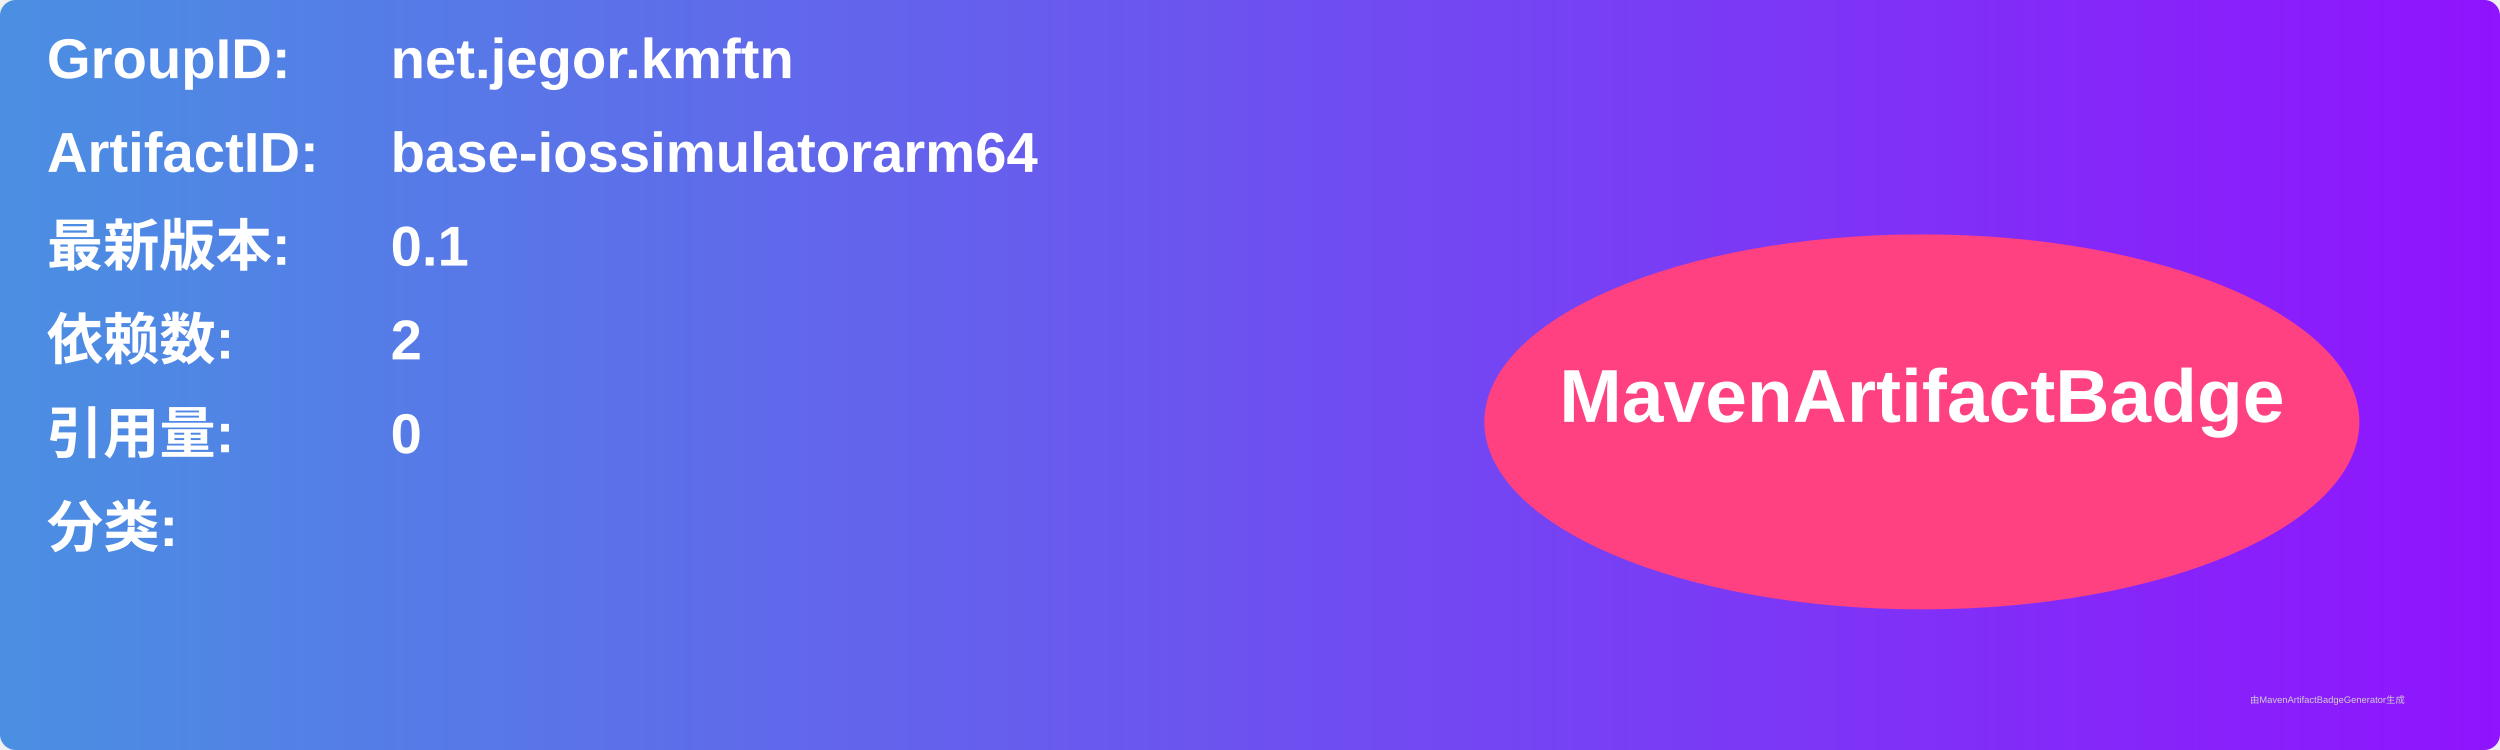
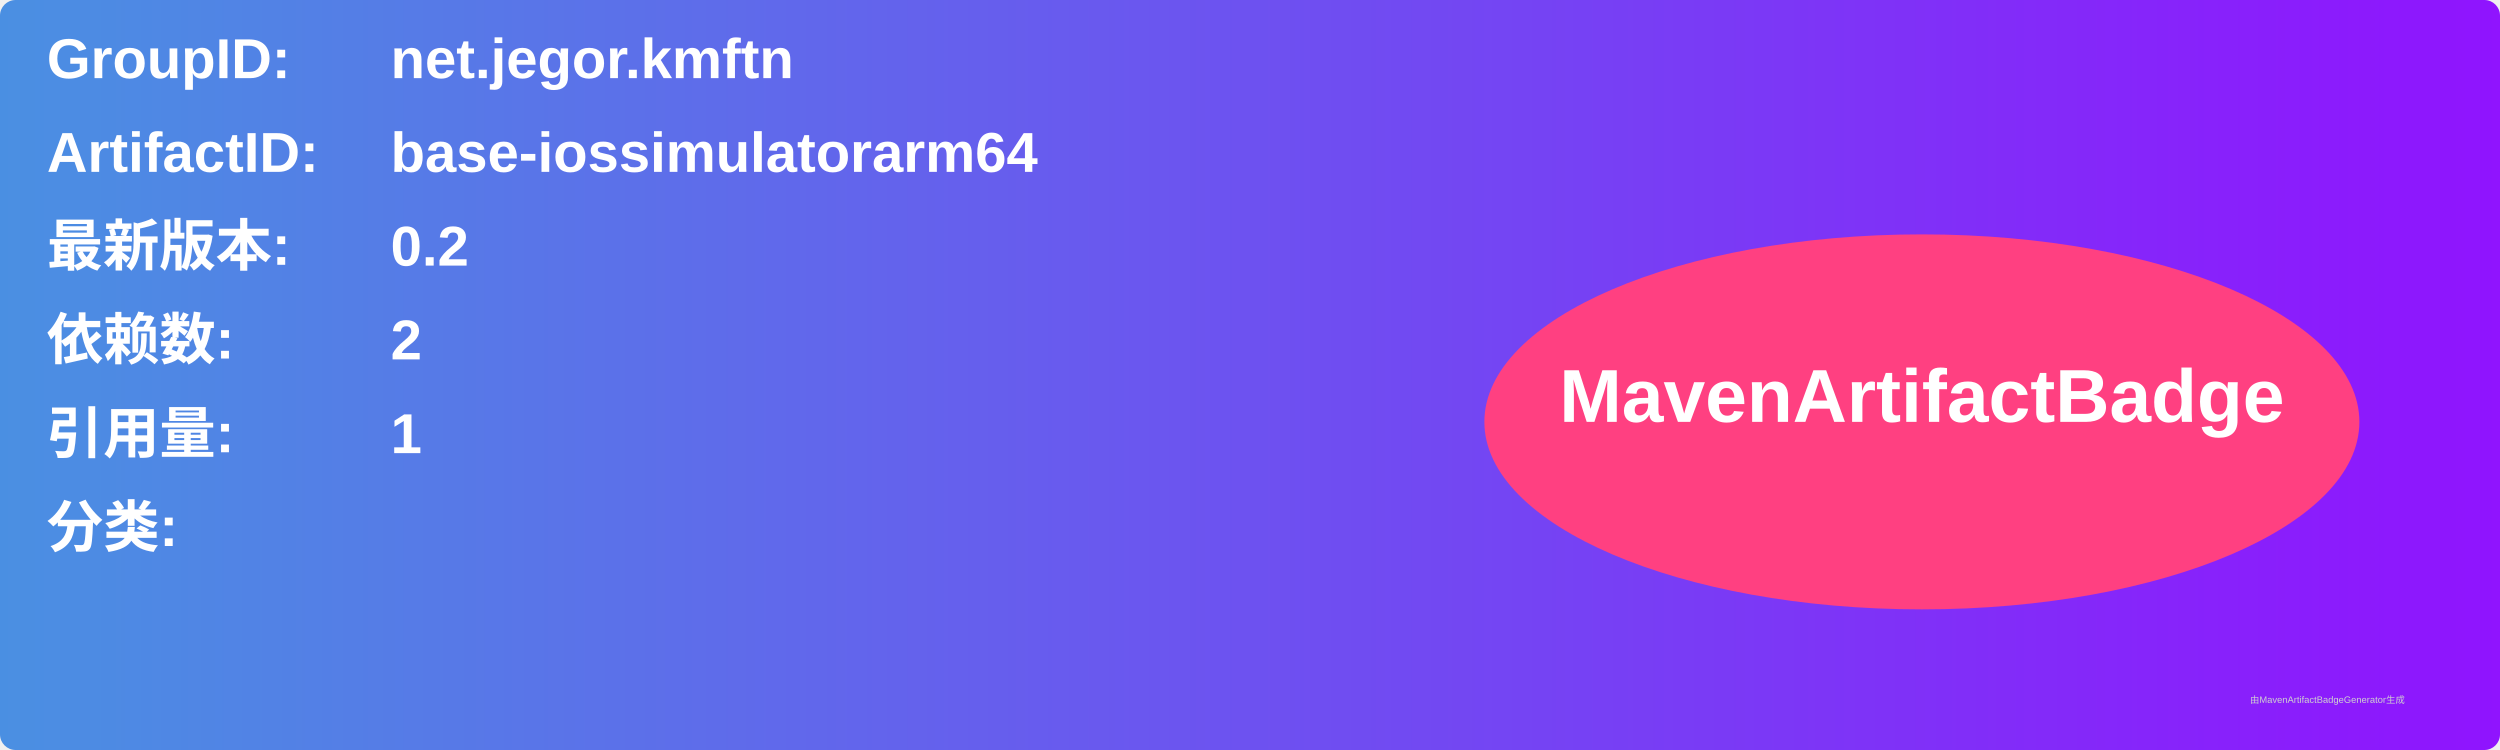
<svg xmlns="http://www.w3.org/2000/svg" width="800" height="240" viewBox="0 0 800 240">
  <linearGradient id="grad" x1="0%" y1="0%" x2="100%" y2="0%">
    <stop offset="0%" stop-color="#4a90e2" />
    <stop offset="100%" stop-color="#9013fe" />
  </linearGradient>
  <rect width="100%" height="100%" rx="5" ry="5" fill="url(#grad)" />
  <g transform="translate(15, 15)">
    <text x="0" y="10" font-family="Arial" font-size="18" fill="white" font-weight="bold" width="260">GroupID:</text>
    <text x="110" y="10" font-family="Arial" font-size="18" fill="white" font-weight="bold" width="460">net.jegor.kmftn</text>
    <text x="0" y="40" font-family="Arial" font-size="18" fill="white" font-weight="bold" width="260">ArtifactID:</text>
    <text x="110" y="40" font-family="Arial" font-size="18" fill="white" font-weight="bold" width="460">base-iossimulatorarm64</text>
    <text x="0" y="70" font-family="Arial" font-size="18" fill="white" font-weight="bold">最新版本:</text>
    <text x="110" y="70" font-family="Arial" font-size="18" fill="white" font-weight="bold">
-       <tspan font-weight="bold">0.1</tspan>
+       <tspan font-weight="bold">0.2</tspan>
    </text>
    <text x="0" y="100" font-family="Arial" font-size="18" fill="white" font-weight="bold">依赖数: </text>
    <text x="110" y="100" font-family="Arial" font-size="18" fill="white">
      <tspan font-weight="bold">2</tspan>
    </text>
    <text x="0" y="130" font-family="Arial" font-size="18" fill="white" font-weight="bold">引用量: </text>
    <text x="110" y="130" font-family="Arial" font-size="18" fill="white">
-       <tspan font-weight="bold">0</tspan>
+       <tspan font-weight="bold">1</tspan>
    </text>
    <text x="0" y="160" font-family="Arial" font-size="18" fill="white" font-weight="bold">分类:</text>
    <text x="10" y="190" font-family="Arial" font-size="10" fill="white">
      <tspan font-weight="bold" />
    </text>
    <ellipse cx="600" cy="120" rx="140" ry="60" fill="#ff4081" />
    <text x="600" y="120" text-anchor="middle" font-family="Arial" font-size="24" fill="white" font-weight="bold">MavenArtifactBadge</text>
  </g>
  <text x="720" y="225" font-family="Arial" font-size="3" fill="#d0d0d0">由MavenArtifactBadgeGenerator生成</text>
</svg>
